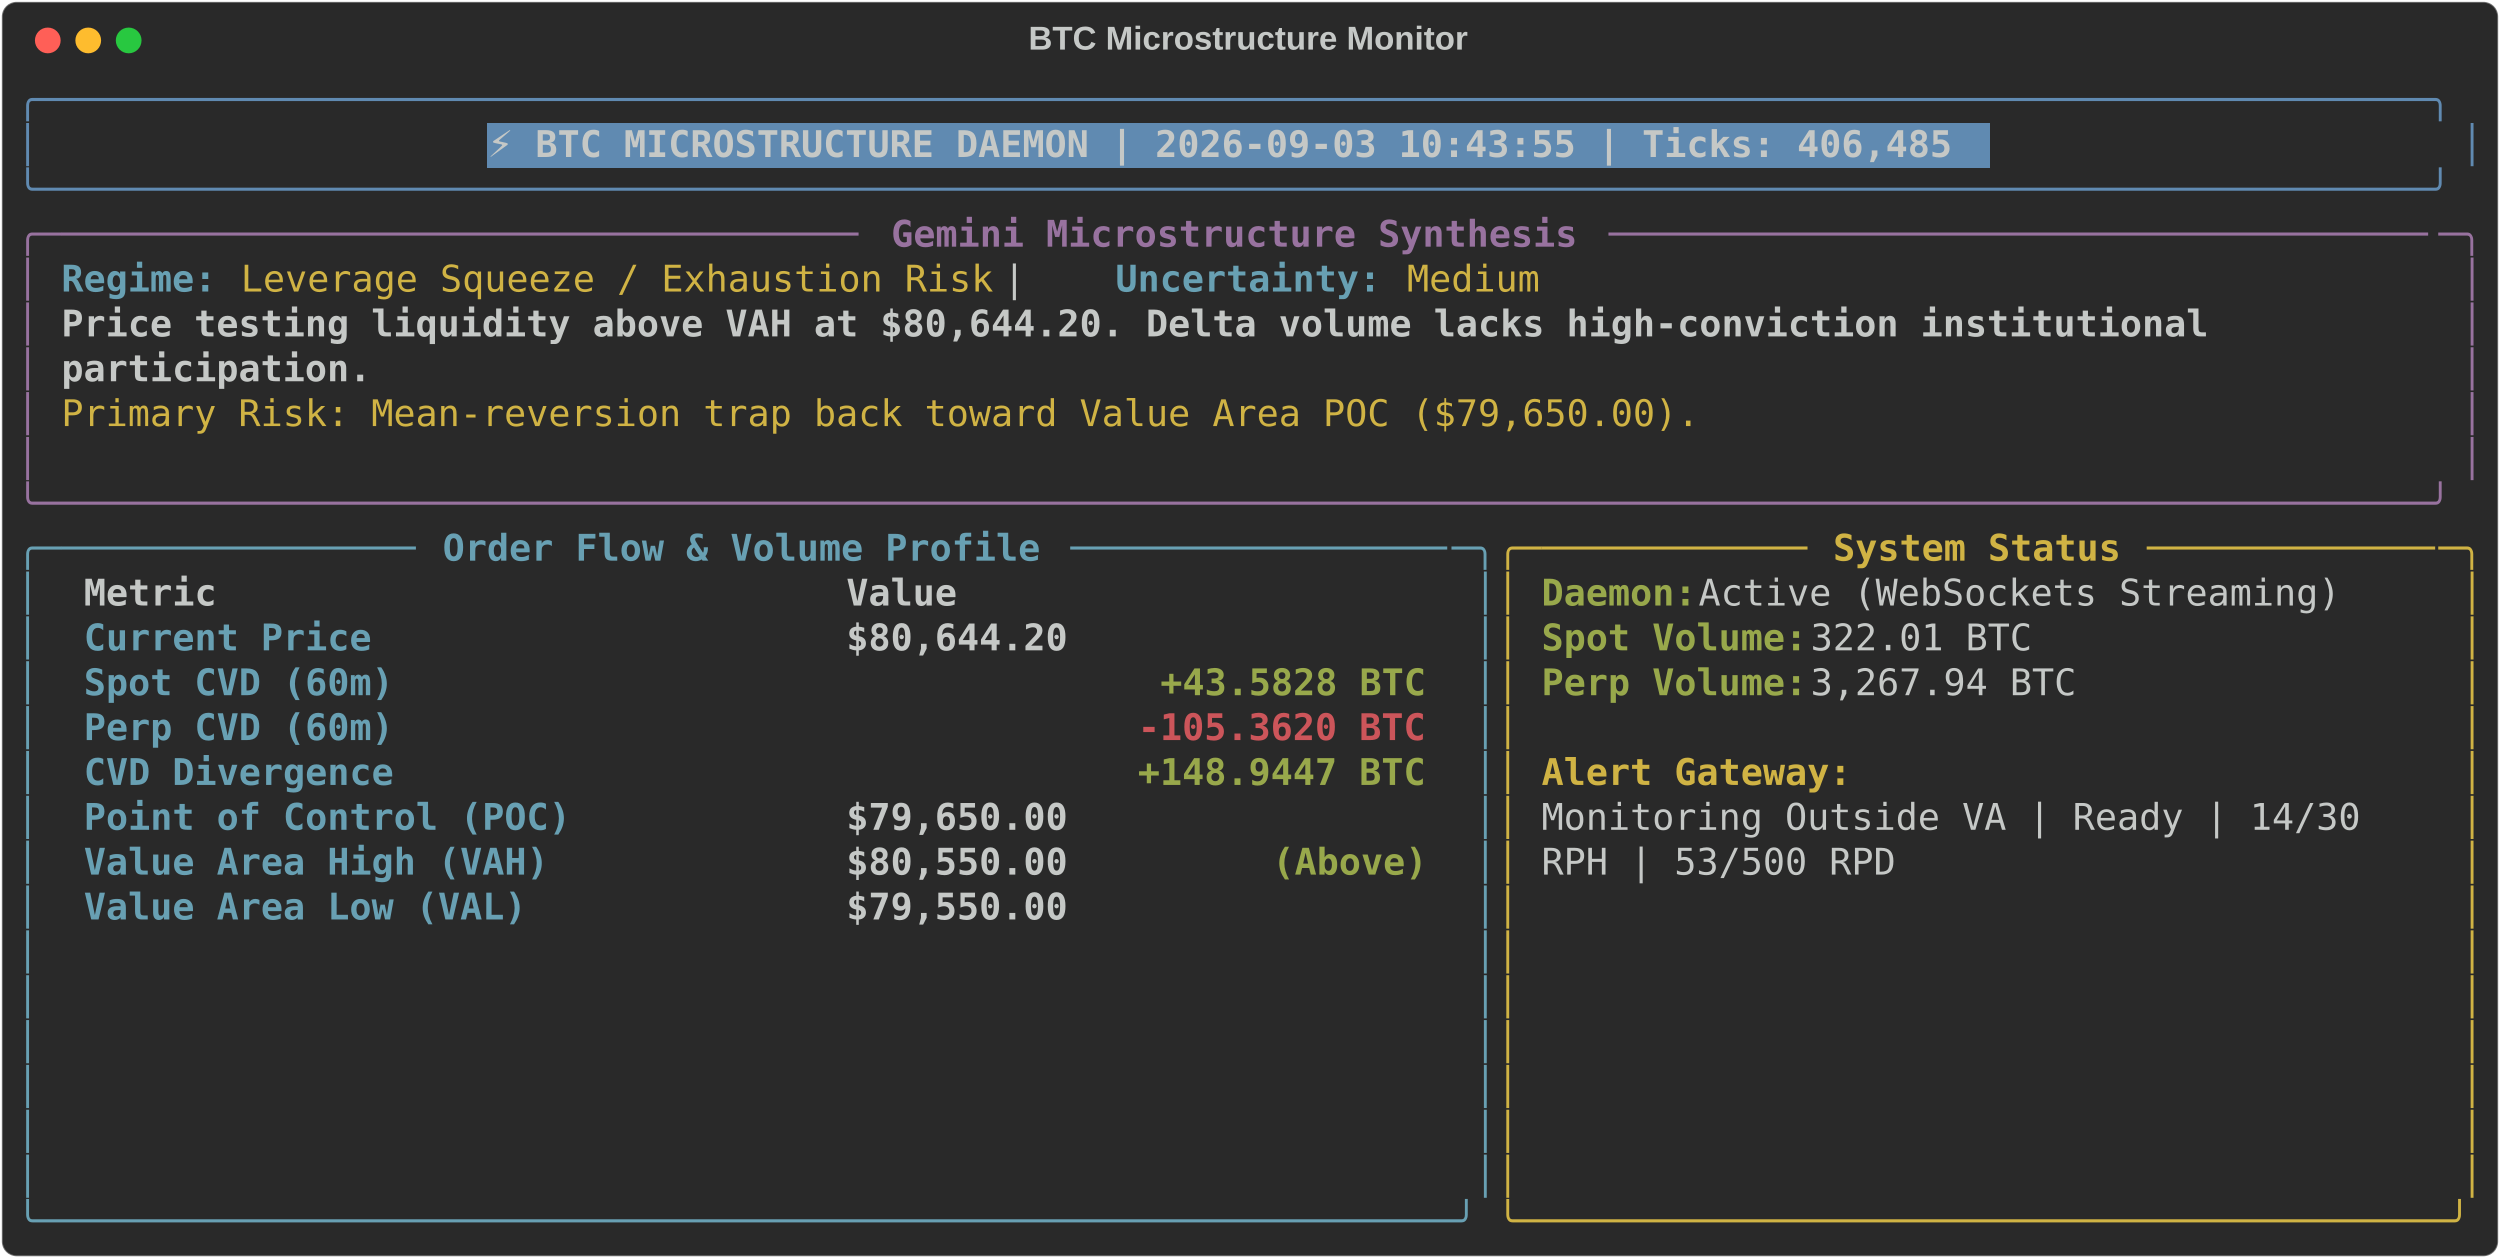
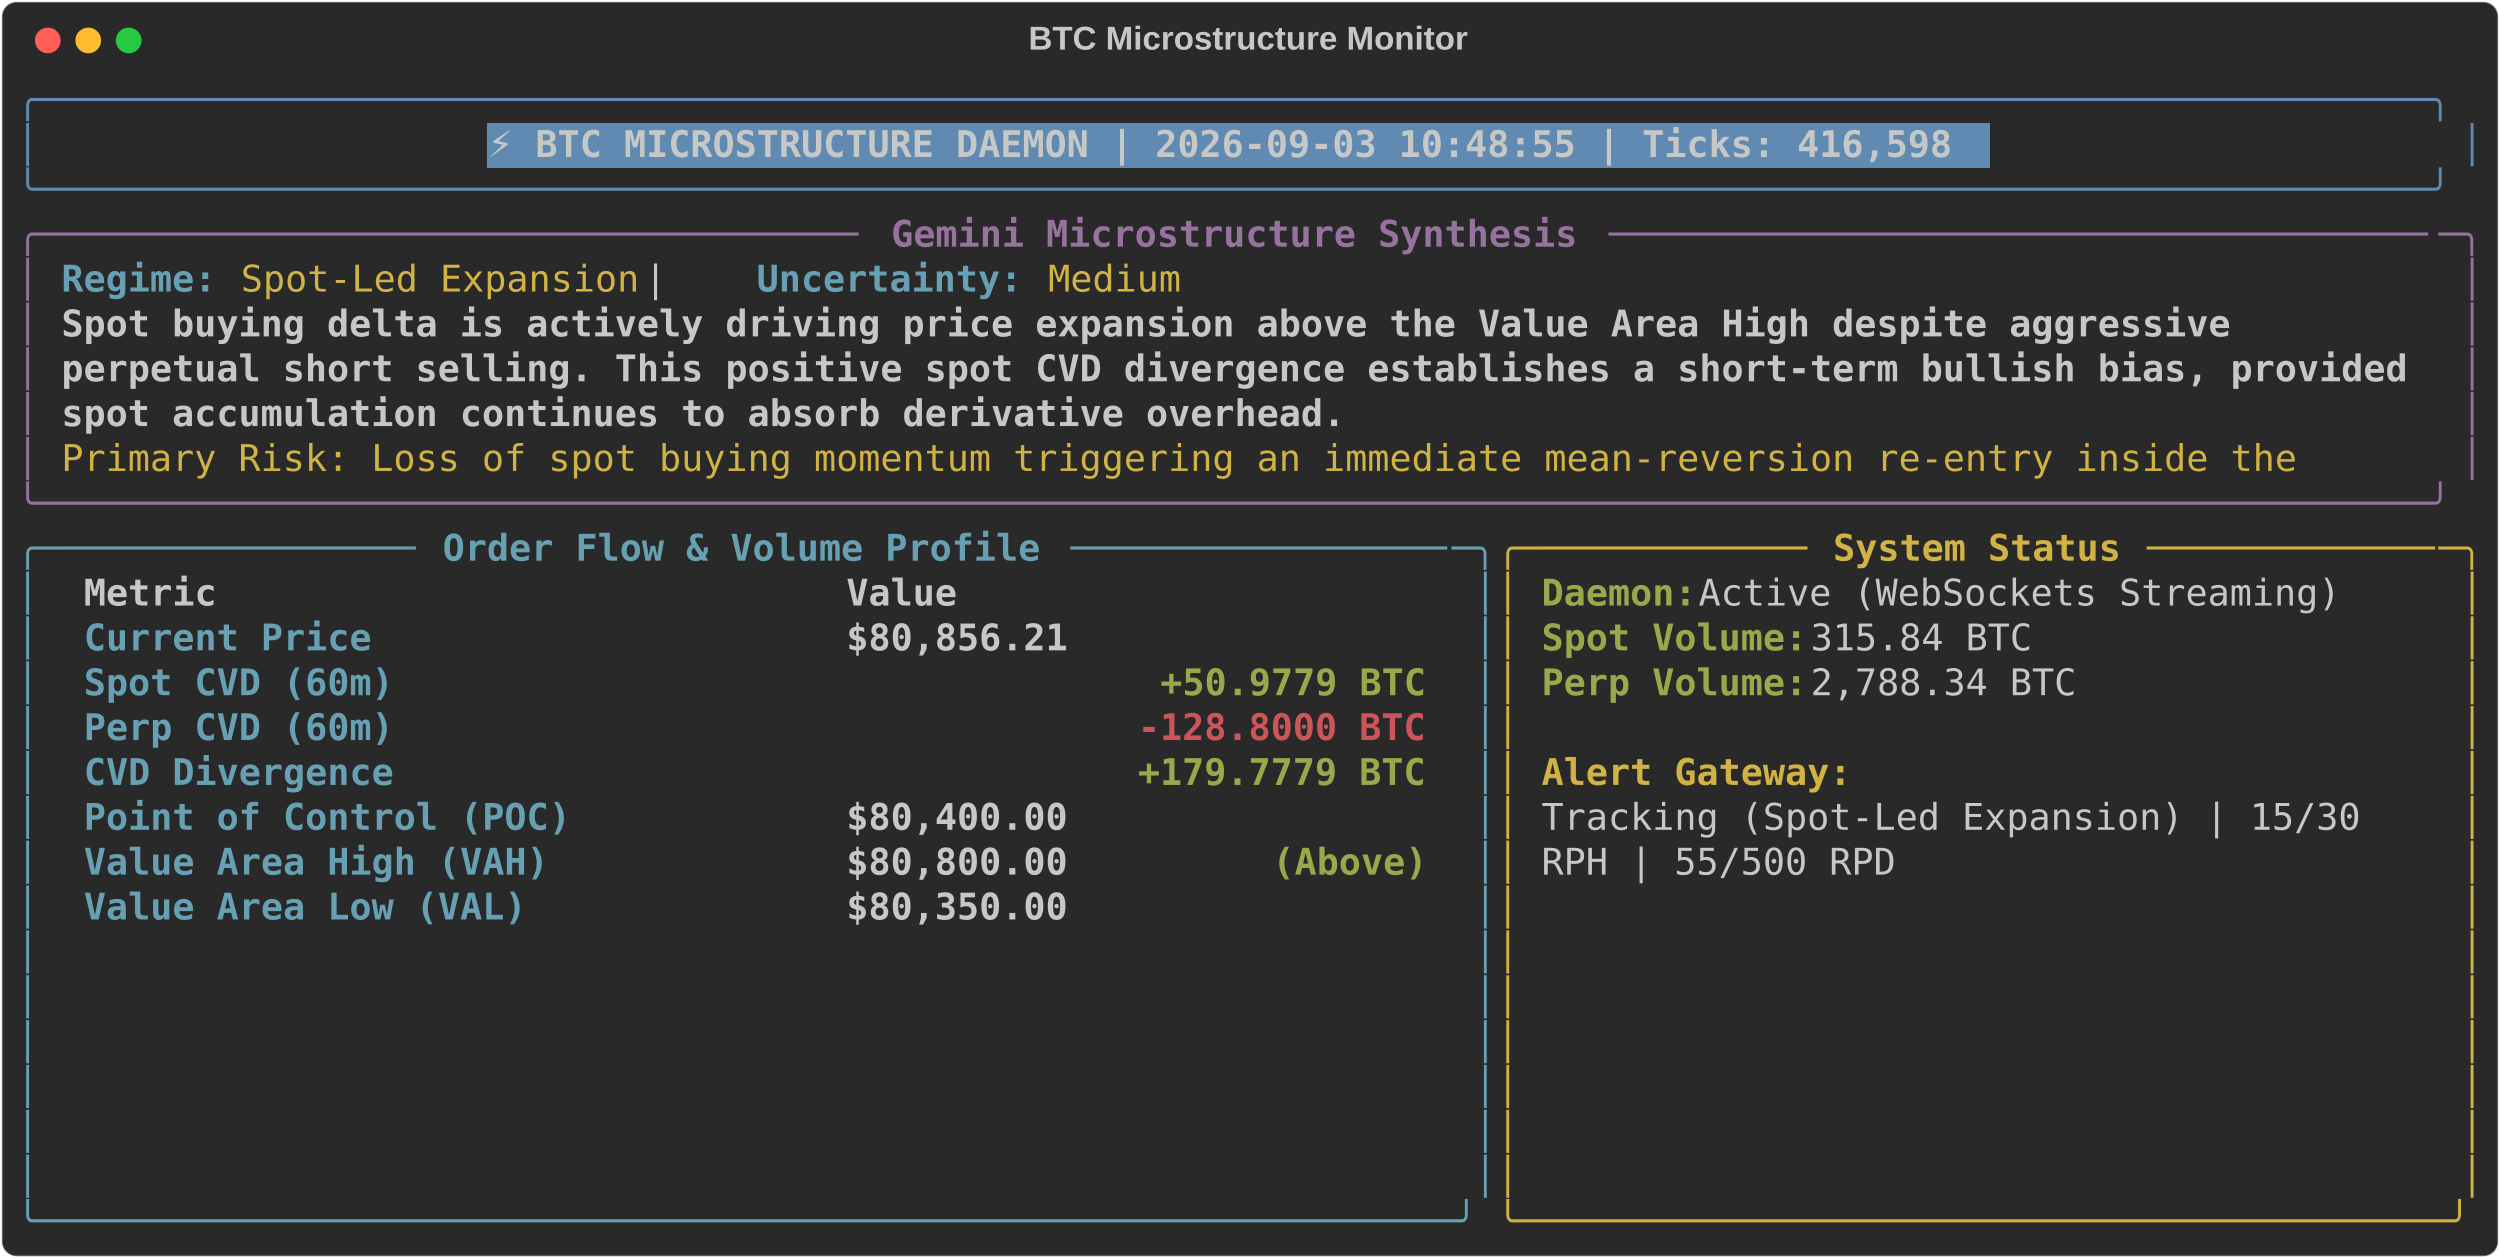
<svg xmlns="http://www.w3.org/2000/svg" class="rich-terminal" viewBox="0 0 1360 684.4">
  <style>

    @font-face {
        font-family: "Fira Code";
        src: local("FiraCode-Regular"),
                url("https://cdnjs.cloudflare.com/ajax/libs/firacode/6.2.0/woff2/FiraCode-Regular.woff2") format("woff2"),
                url("https://cdnjs.cloudflare.com/ajax/libs/firacode/6.2.0/woff/FiraCode-Regular.woff") format("woff");
        font-style: normal;
        font-weight: 400;
    }
    @font-face {
        font-family: "Fira Code";
        src: local("FiraCode-Bold"),
                url("https://cdnjs.cloudflare.com/ajax/libs/firacode/6.2.0/woff2/FiraCode-Bold.woff2") format("woff2"),
                url("https://cdnjs.cloudflare.com/ajax/libs/firacode/6.2.0/woff/FiraCode-Bold.woff") format("woff");
        font-style: bold;
        font-weight: 700;
    }

-     .terminal-2003148434-matrix {
+     .terminal-3646611903-matrix {
        font-family: Fira Code, monospace;
        font-size: 20px;
        line-height: 24.4px;
        font-variant-east-asian: full-width;
    }

-     .terminal-2003148434-title {
+     .terminal-3646611903-title {
        font-size: 18px;
        font-weight: bold;
        font-family: arial;
    }

-     .terminal-2003148434-r1 { fill: #608ab1 }
- .terminal-2003148434-r2 { fill: #c5c8c6 }
- .terminal-2003148434-r3 { fill: #c5c8c6;font-weight: bold }
- .terminal-2003148434-r4 { fill: #98729f }
- .terminal-2003148434-r5 { fill: #98729f;font-weight: bold }
- .terminal-2003148434-r6 { fill: #68a0b3;font-weight: bold }
- .terminal-2003148434-r7 { fill: #d0b344 }
- .terminal-2003148434-r8 { fill: #68a0b3 }
- .terminal-2003148434-r9 { fill: #d0b344;font-weight: bold }
- .terminal-2003148434-r10 { fill: #98a84b;font-weight: bold }
- .terminal-2003148434-r11 { fill: #cc555a;font-weight: bold }
+     .terminal-3646611903-r1 { fill: #608ab1 }
+ .terminal-3646611903-r2 { fill: #c5c8c6 }
+ .terminal-3646611903-r3 { fill: #c5c8c6;font-weight: bold }
+ .terminal-3646611903-r4 { fill: #98729f }
+ .terminal-3646611903-r5 { fill: #98729f;font-weight: bold }
+ .terminal-3646611903-r6 { fill: #68a0b3;font-weight: bold }
+ .terminal-3646611903-r7 { fill: #d0b344 }
+ .terminal-3646611903-r8 { fill: #68a0b3 }
+ .terminal-3646611903-r9 { fill: #d0b344;font-weight: bold }
+ .terminal-3646611903-r10 { fill: #98a84b;font-weight: bold }
+ .terminal-3646611903-r11 { fill: #cc555a;font-weight: bold }
    </style>
  <defs>
-     <clipPath id="terminal-2003148434-clip-terminal">
+     <clipPath id="terminal-3646611903-clip-terminal">
      <rect x="0" y="0" width="1341.0" height="633.4" />
    </clipPath>
-     <clipPath id="terminal-2003148434-line-0">
+     <clipPath id="terminal-3646611903-line-0">
      <rect x="0" y="1.5" width="1342" height="24.65" />
    </clipPath>
-     <clipPath id="terminal-2003148434-line-1">
+     <clipPath id="terminal-3646611903-line-1">
      <rect x="0" y="25.9" width="1342" height="24.65" />
    </clipPath>
-     <clipPath id="terminal-2003148434-line-2">
+     <clipPath id="terminal-3646611903-line-2">
      <rect x="0" y="50.3" width="1342" height="24.65" />
    </clipPath>
-     <clipPath id="terminal-2003148434-line-3">
+     <clipPath id="terminal-3646611903-line-3">
      <rect x="0" y="74.7" width="1342" height="24.65" />
    </clipPath>
-     <clipPath id="terminal-2003148434-line-4">
+     <clipPath id="terminal-3646611903-line-4">
      <rect x="0" y="99.1" width="1342" height="24.65" />
    </clipPath>
-     <clipPath id="terminal-2003148434-line-5">
+     <clipPath id="terminal-3646611903-line-5">
      <rect x="0" y="123.5" width="1342" height="24.65" />
    </clipPath>
-     <clipPath id="terminal-2003148434-line-6">
+     <clipPath id="terminal-3646611903-line-6">
      <rect x="0" y="147.9" width="1342" height="24.65" />
    </clipPath>
-     <clipPath id="terminal-2003148434-line-7">
+     <clipPath id="terminal-3646611903-line-7">
      <rect x="0" y="172.3" width="1342" height="24.65" />
    </clipPath>
-     <clipPath id="terminal-2003148434-line-8">
+     <clipPath id="terminal-3646611903-line-8">
      <rect x="0" y="196.7" width="1342" height="24.65" />
    </clipPath>
-     <clipPath id="terminal-2003148434-line-9">
+     <clipPath id="terminal-3646611903-line-9">
      <rect x="0" y="221.1" width="1342" height="24.65" />
    </clipPath>
-     <clipPath id="terminal-2003148434-line-10">
+     <clipPath id="terminal-3646611903-line-10">
      <rect x="0" y="245.5" width="1342" height="24.65" />
    </clipPath>
-     <clipPath id="terminal-2003148434-line-11">
+     <clipPath id="terminal-3646611903-line-11">
      <rect x="0" y="269.9" width="1342" height="24.65" />
    </clipPath>
-     <clipPath id="terminal-2003148434-line-12">
+     <clipPath id="terminal-3646611903-line-12">
      <rect x="0" y="294.3" width="1342" height="24.65" />
    </clipPath>
-     <clipPath id="terminal-2003148434-line-13">
+     <clipPath id="terminal-3646611903-line-13">
      <rect x="0" y="318.7" width="1342" height="24.65" />
    </clipPath>
-     <clipPath id="terminal-2003148434-line-14">
+     <clipPath id="terminal-3646611903-line-14">
      <rect x="0" y="343.1" width="1342" height="24.65" />
    </clipPath>
-     <clipPath id="terminal-2003148434-line-15">
+     <clipPath id="terminal-3646611903-line-15">
      <rect x="0" y="367.5" width="1342" height="24.65" />
    </clipPath>
-     <clipPath id="terminal-2003148434-line-16">
+     <clipPath id="terminal-3646611903-line-16">
      <rect x="0" y="391.9" width="1342" height="24.65" />
    </clipPath>
-     <clipPath id="terminal-2003148434-line-17">
+     <clipPath id="terminal-3646611903-line-17">
      <rect x="0" y="416.3" width="1342" height="24.65" />
    </clipPath>
-     <clipPath id="terminal-2003148434-line-18">
+     <clipPath id="terminal-3646611903-line-18">
      <rect x="0" y="440.7" width="1342" height="24.65" />
    </clipPath>
-     <clipPath id="terminal-2003148434-line-19">
+     <clipPath id="terminal-3646611903-line-19">
      <rect x="0" y="465.1" width="1342" height="24.65" />
    </clipPath>
-     <clipPath id="terminal-2003148434-line-20">
+     <clipPath id="terminal-3646611903-line-20">
      <rect x="0" y="489.5" width="1342" height="24.65" />
    </clipPath>
-     <clipPath id="terminal-2003148434-line-21">
+     <clipPath id="terminal-3646611903-line-21">
      <rect x="0" y="513.9" width="1342" height="24.65" />
    </clipPath>
-     <clipPath id="terminal-2003148434-line-22">
+     <clipPath id="terminal-3646611903-line-22">
      <rect x="0" y="538.3" width="1342" height="24.65" />
    </clipPath>
-     <clipPath id="terminal-2003148434-line-23">
+     <clipPath id="terminal-3646611903-line-23">
      <rect x="0" y="562.7" width="1342" height="24.65" />
    </clipPath>
-     <clipPath id="terminal-2003148434-line-24">
+     <clipPath id="terminal-3646611903-line-24">
      <rect x="0" y="587.1" width="1342" height="24.65" />
    </clipPath>
  </defs>
  <rect fill="#292929" stroke="rgba(255,255,255,0.35)" stroke-width="1" x="1" y="1" width="1358" height="682.4" rx="8" />
-   <text class="terminal-2003148434-title" fill="#c5c8c6" text-anchor="middle" x="679" y="27">BTC Microstructure Monitor</text>
+   <text class="terminal-3646611903-title" fill="#c5c8c6" text-anchor="middle" x="679" y="27">BTC Microstructure Monitor</text>
  <g transform="translate(26,22)">
    <circle cx="0" cy="0" r="7" fill="#ff5f57" />
    <circle cx="22" cy="0" r="7" fill="#febc2e" />
    <circle cx="44" cy="0" r="7" fill="#28c840" />
  </g>
-   <g transform="translate(9, 41)" clip-path="url(#terminal-2003148434-clip-terminal)">
+   <g transform="translate(9, 41)" clip-path="url(#terminal-3646611903-clip-terminal)">
    <rect fill="#608ab1" x="256.2" y="25.9" width="817.4" height="24.65" shape-rendering="crispEdges" />
-     <g class="terminal-2003148434-matrix">
-       <text class="terminal-2003148434-r1" x="0" y="20" textLength="1342" clip-path="url(#terminal-2003148434-line-0)">╭────────────────────────────────────────────────────────────────────────────────────────────────────────────╮</text>
-       <text class="terminal-2003148434-r2" x="1342" y="20" textLength="12.2" clip-path="url(#terminal-2003148434-line-0)">
- </text>
-       <text class="terminal-2003148434-r1" x="0" y="44.4" textLength="12.2" clip-path="url(#terminal-2003148434-line-1)">│</text>
-       <text class="terminal-2003148434-r3" x="256.2" y="44.4" textLength="805.2" clip-path="url(#terminal-2003148434-line-1)">⚡ BTC MICROSTRUCTURE DAEMON | 2026-09-03 10:43:55 | Ticks: 406,485</text>
-       <text class="terminal-2003148434-r1" x="1329.8" y="44.4" textLength="12.2" clip-path="url(#terminal-2003148434-line-1)">│</text>
-       <text class="terminal-2003148434-r2" x="1342" y="44.4" textLength="12.2" clip-path="url(#terminal-2003148434-line-1)">
- </text>
-       <text class="terminal-2003148434-r1" x="0" y="68.8" textLength="1342" clip-path="url(#terminal-2003148434-line-2)">╰────────────────────────────────────────────────────────────────────────────────────────────────────────────╯</text>
-       <text class="terminal-2003148434-r2" x="1342" y="68.8" textLength="12.2" clip-path="url(#terminal-2003148434-line-2)">
- </text>
-       <text class="terminal-2003148434-r4" x="0" y="93.2" textLength="24.4" clip-path="url(#terminal-2003148434-line-3)">╭─</text>
-       <text class="terminal-2003148434-r4" x="24.4" y="93.2" textLength="439.2" clip-path="url(#terminal-2003148434-line-3)">────────────────────────────────────</text>
-       <text class="terminal-2003148434-r5" x="475.8" y="93.2" textLength="378.2" clip-path="url(#terminal-2003148434-line-3)">Gemini Microstructure Synthesis</text>
-       <text class="terminal-2003148434-r4" x="866.2" y="93.2" textLength="451.4" clip-path="url(#terminal-2003148434-line-3)">─────────────────────────────────────</text>
-       <text class="terminal-2003148434-r4" x="1317.6" y="93.2" textLength="24.4" clip-path="url(#terminal-2003148434-line-3)">─╮</text>
-       <text class="terminal-2003148434-r2" x="1342" y="93.2" textLength="12.2" clip-path="url(#terminal-2003148434-line-3)">
- </text>
-       <text class="terminal-2003148434-r4" x="0" y="117.6" textLength="12.2" clip-path="url(#terminal-2003148434-line-4)">│</text>
-       <text class="terminal-2003148434-r6" x="24.4" y="117.6" textLength="85.4" clip-path="url(#terminal-2003148434-line-4)">Regime:</text>
-       <text class="terminal-2003148434-r7" x="122" y="117.6" textLength="414.8" clip-path="url(#terminal-2003148434-line-4)">Leverage Squeeze / Exhaustion Risk</text>
-       <text class="terminal-2003148434-r2" x="536.8" y="117.6" textLength="61" clip-path="url(#terminal-2003148434-line-4)">  |  </text>
-       <text class="terminal-2003148434-r6" x="597.8" y="117.6" textLength="146.4" clip-path="url(#terminal-2003148434-line-4)">Uncertainty:</text>
-       <text class="terminal-2003148434-r7" x="756.4" y="117.6" textLength="73.2" clip-path="url(#terminal-2003148434-line-4)">Medium</text>
-       <text class="terminal-2003148434-r4" x="1329.8" y="117.6" textLength="12.2" clip-path="url(#terminal-2003148434-line-4)">│</text>
-       <text class="terminal-2003148434-r2" x="1342" y="117.6" textLength="12.2" clip-path="url(#terminal-2003148434-line-4)">
- </text>
-       <text class="terminal-2003148434-r4" x="0" y="142" textLength="12.2" clip-path="url(#terminal-2003148434-line-5)">│</text>
-       <text class="terminal-2003148434-r3" x="24.4" y="142" textLength="1195.6" clip-path="url(#terminal-2003148434-line-5)">Price testing liquidity above VAH at $80,644.20. Delta volume lacks high-conviction institutional </text>
-       <text class="terminal-2003148434-r4" x="1329.8" y="142" textLength="12.2" clip-path="url(#terminal-2003148434-line-5)">│</text>
-       <text class="terminal-2003148434-r2" x="1342" y="142" textLength="12.2" clip-path="url(#terminal-2003148434-line-5)">
- </text>
-       <text class="terminal-2003148434-r4" x="0" y="166.4" textLength="12.2" clip-path="url(#terminal-2003148434-line-6)">│</text>
-       <text class="terminal-2003148434-r3" x="24.4" y="166.4" textLength="170.8" clip-path="url(#terminal-2003148434-line-6)">participation.</text>
-       <text class="terminal-2003148434-r4" x="1329.8" y="166.4" textLength="12.2" clip-path="url(#terminal-2003148434-line-6)">│</text>
-       <text class="terminal-2003148434-r2" x="1342" y="166.4" textLength="12.2" clip-path="url(#terminal-2003148434-line-6)">
- </text>
-       <text class="terminal-2003148434-r4" x="0" y="190.8" textLength="12.2" clip-path="url(#terminal-2003148434-line-7)">│</text>
-       <text class="terminal-2003148434-r7" x="24.4" y="190.8" textLength="902.8" clip-path="url(#terminal-2003148434-line-7)">Primary Risk: Mean-reversion trap back toward Value Area POC ($79,650.00).</text>
-       <text class="terminal-2003148434-r4" x="1329.8" y="190.8" textLength="12.2" clip-path="url(#terminal-2003148434-line-7)">│</text>
-       <text class="terminal-2003148434-r2" x="1342" y="190.8" textLength="12.2" clip-path="url(#terminal-2003148434-line-7)">
- </text>
-       <text class="terminal-2003148434-r4" x="0" y="215.2" textLength="12.2" clip-path="url(#terminal-2003148434-line-8)">│</text>
-       <text class="terminal-2003148434-r4" x="1329.8" y="215.2" textLength="12.2" clip-path="url(#terminal-2003148434-line-8)">│</text>
-       <text class="terminal-2003148434-r2" x="1342" y="215.2" textLength="12.2" clip-path="url(#terminal-2003148434-line-8)">
- </text>
-       <text class="terminal-2003148434-r4" x="0" y="239.6" textLength="1342" clip-path="url(#terminal-2003148434-line-9)">╰────────────────────────────────────────────────────────────────────────────────────────────────────────────╯</text>
-       <text class="terminal-2003148434-r2" x="1342" y="239.6" textLength="12.2" clip-path="url(#terminal-2003148434-line-9)">
- </text>
-       <text class="terminal-2003148434-r8" x="0" y="264" textLength="24.4" clip-path="url(#terminal-2003148434-line-10)">╭─</text>
-       <text class="terminal-2003148434-r8" x="24.4" y="264" textLength="195.2" clip-path="url(#terminal-2003148434-line-10)">────────────────</text>
-       <text class="terminal-2003148434-r6" x="231.8" y="264" textLength="329.4" clip-path="url(#terminal-2003148434-line-10)">Order Flow &amp; Volume Profile</text>
-       <text class="terminal-2003148434-r8" x="573.4" y="264" textLength="207.4" clip-path="url(#terminal-2003148434-line-10)">─────────────────</text>
-       <text class="terminal-2003148434-r8" x="780.8" y="264" textLength="24.4" clip-path="url(#terminal-2003148434-line-10)">─╮</text>
-       <text class="terminal-2003148434-r7" x="805.2" y="264" textLength="24.4" clip-path="url(#terminal-2003148434-line-10)">╭─</text>
-       <text class="terminal-2003148434-r7" x="829.6" y="264" textLength="146.4" clip-path="url(#terminal-2003148434-line-10)">────────────</text>
-       <text class="terminal-2003148434-r9" x="988.2" y="264" textLength="158.6" clip-path="url(#terminal-2003148434-line-10)">System Status</text>
-       <text class="terminal-2003148434-r7" x="1159" y="264" textLength="158.6" clip-path="url(#terminal-2003148434-line-10)">─────────────</text>
-       <text class="terminal-2003148434-r7" x="1317.6" y="264" textLength="24.4" clip-path="url(#terminal-2003148434-line-10)">─╮</text>
-       <text class="terminal-2003148434-r2" x="1342" y="264" textLength="12.2" clip-path="url(#terminal-2003148434-line-10)">
- </text>
-       <text class="terminal-2003148434-r8" x="0" y="288.4" textLength="12.2" clip-path="url(#terminal-2003148434-line-11)">│</text>
-       <text class="terminal-2003148434-r3" x="36.6" y="288.4" textLength="390.4" clip-path="url(#terminal-2003148434-line-11)">Metric                          </text>
-       <text class="terminal-2003148434-r3" x="451.4" y="288.4" textLength="317.2" clip-path="url(#terminal-2003148434-line-11)">                     Value</text>
-       <text class="terminal-2003148434-r8" x="793" y="288.4" textLength="12.2" clip-path="url(#terminal-2003148434-line-11)">│</text>
-       <text class="terminal-2003148434-r7" x="805.2" y="288.4" textLength="12.2" clip-path="url(#terminal-2003148434-line-11)">│</text>
-       <text class="terminal-2003148434-r10" x="829.6" y="288.4" textLength="85.4" clip-path="url(#terminal-2003148434-line-11)">Daemon:</text>
-       <text class="terminal-2003148434-r2" x="915" y="288.4" textLength="366" clip-path="url(#terminal-2003148434-line-11)"> Active (WebSockets Streaming)</text>
-       <text class="terminal-2003148434-r7" x="1329.8" y="288.4" textLength="12.2" clip-path="url(#terminal-2003148434-line-11)">│</text>
-       <text class="terminal-2003148434-r2" x="1342" y="288.4" textLength="12.2" clip-path="url(#terminal-2003148434-line-11)">
- </text>
-       <text class="terminal-2003148434-r8" x="0" y="312.8" textLength="12.2" clip-path="url(#terminal-2003148434-line-12)">│</text>
-       <text class="terminal-2003148434-r6" x="36.6" y="312.8" textLength="390.4" clip-path="url(#terminal-2003148434-line-12)">Current Price                   </text>
-       <text class="terminal-2003148434-r3" x="451.4" y="312.8" textLength="317.2" clip-path="url(#terminal-2003148434-line-12)">                $80,644.20</text>
-       <text class="terminal-2003148434-r8" x="793" y="312.8" textLength="12.2" clip-path="url(#terminal-2003148434-line-12)">│</text>
-       <text class="terminal-2003148434-r7" x="805.2" y="312.8" textLength="12.2" clip-path="url(#terminal-2003148434-line-12)">│</text>
-       <text class="terminal-2003148434-r10" x="829.6" y="312.8" textLength="146.4" clip-path="url(#terminal-2003148434-line-12)">Spot Volume:</text>
-       <text class="terminal-2003148434-r2" x="976" y="312.8" textLength="134.2" clip-path="url(#terminal-2003148434-line-12)"> 322.01 BTC</text>
-       <text class="terminal-2003148434-r7" x="1329.8" y="312.8" textLength="12.2" clip-path="url(#terminal-2003148434-line-12)">│</text>
-       <text class="terminal-2003148434-r2" x="1342" y="312.8" textLength="12.2" clip-path="url(#terminal-2003148434-line-12)">
- </text>
-       <text class="terminal-2003148434-r8" x="0" y="337.2" textLength="12.2" clip-path="url(#terminal-2003148434-line-13)">│</text>
-       <text class="terminal-2003148434-r6" x="36.6" y="337.2" textLength="390.4" clip-path="url(#terminal-2003148434-line-13)">Spot CVD (60m)                  </text>
-       <text class="terminal-2003148434-r10" x="622.2" y="337.2" textLength="146.4" clip-path="url(#terminal-2003148434-line-13)">+43.5828 BTC</text>
-       <text class="terminal-2003148434-r8" x="793" y="337.2" textLength="12.2" clip-path="url(#terminal-2003148434-line-13)">│</text>
-       <text class="terminal-2003148434-r7" x="805.2" y="337.2" textLength="12.2" clip-path="url(#terminal-2003148434-line-13)">│</text>
-       <text class="terminal-2003148434-r10" x="829.6" y="337.2" textLength="146.4" clip-path="url(#terminal-2003148434-line-13)">Perp Volume:</text>
-       <text class="terminal-2003148434-r2" x="976" y="337.2" textLength="158.6" clip-path="url(#terminal-2003148434-line-13)"> 3,267.94 BTC</text>
-       <text class="terminal-2003148434-r7" x="1329.8" y="337.2" textLength="12.2" clip-path="url(#terminal-2003148434-line-13)">│</text>
-       <text class="terminal-2003148434-r2" x="1342" y="337.2" textLength="12.2" clip-path="url(#terminal-2003148434-line-13)">
- </text>
-       <text class="terminal-2003148434-r8" x="0" y="361.6" textLength="12.2" clip-path="url(#terminal-2003148434-line-14)">│</text>
-       <text class="terminal-2003148434-r6" x="36.6" y="361.6" textLength="390.4" clip-path="url(#terminal-2003148434-line-14)">Perp CVD (60m)                  </text>
-       <text class="terminal-2003148434-r11" x="610" y="361.6" textLength="158.6" clip-path="url(#terminal-2003148434-line-14)">-105.3620 BTC</text>
-       <text class="terminal-2003148434-r8" x="793" y="361.6" textLength="12.2" clip-path="url(#terminal-2003148434-line-14)">│</text>
-       <text class="terminal-2003148434-r7" x="805.2" y="361.6" textLength="12.2" clip-path="url(#terminal-2003148434-line-14)">│</text>
-       <text class="terminal-2003148434-r7" x="1329.8" y="361.6" textLength="12.2" clip-path="url(#terminal-2003148434-line-14)">│</text>
-       <text class="terminal-2003148434-r2" x="1342" y="361.6" textLength="12.2" clip-path="url(#terminal-2003148434-line-14)">
- </text>
-       <text class="terminal-2003148434-r8" x="0" y="386" textLength="12.2" clip-path="url(#terminal-2003148434-line-15)">│</text>
-       <text class="terminal-2003148434-r6" x="36.6" y="386" textLength="390.4" clip-path="url(#terminal-2003148434-line-15)">CVD Divergence                  </text>
-       <text class="terminal-2003148434-r10" x="610" y="386" textLength="158.6" clip-path="url(#terminal-2003148434-line-15)">+148.9447 BTC</text>
-       <text class="terminal-2003148434-r8" x="793" y="386" textLength="12.2" clip-path="url(#terminal-2003148434-line-15)">│</text>
-       <text class="terminal-2003148434-r7" x="805.2" y="386" textLength="12.2" clip-path="url(#terminal-2003148434-line-15)">│</text>
-       <text class="terminal-2003148434-r9" x="829.6" y="386" textLength="170.8" clip-path="url(#terminal-2003148434-line-15)">Alert Gateway:</text>
-       <text class="terminal-2003148434-r7" x="1329.8" y="386" textLength="12.2" clip-path="url(#terminal-2003148434-line-15)">│</text>
-       <text class="terminal-2003148434-r2" x="1342" y="386" textLength="12.2" clip-path="url(#terminal-2003148434-line-15)">
- </text>
-       <text class="terminal-2003148434-r8" x="0" y="410.4" textLength="12.2" clip-path="url(#terminal-2003148434-line-16)">│</text>
-       <text class="terminal-2003148434-r6" x="36.6" y="410.4" textLength="390.4" clip-path="url(#terminal-2003148434-line-16)">Point of Control (POC)          </text>
-       <text class="terminal-2003148434-r3" x="451.4" y="410.4" textLength="317.2" clip-path="url(#terminal-2003148434-line-16)">                $79,650.00</text>
-       <text class="terminal-2003148434-r8" x="793" y="410.4" textLength="12.2" clip-path="url(#terminal-2003148434-line-16)">│</text>
-       <text class="terminal-2003148434-r7" x="805.2" y="410.4" textLength="12.2" clip-path="url(#terminal-2003148434-line-16)">│</text>
-       <text class="terminal-2003148434-r2" x="829.6" y="410.4" textLength="463.6" clip-path="url(#terminal-2003148434-line-16)">Monitoring Outside VA | Ready | 14/30 </text>
-       <text class="terminal-2003148434-r7" x="1329.8" y="410.4" textLength="12.2" clip-path="url(#terminal-2003148434-line-16)">│</text>
-       <text class="terminal-2003148434-r2" x="1342" y="410.4" textLength="12.2" clip-path="url(#terminal-2003148434-line-16)">
- </text>
-       <text class="terminal-2003148434-r8" x="0" y="434.8" textLength="12.2" clip-path="url(#terminal-2003148434-line-17)">│</text>
-       <text class="terminal-2003148434-r6" x="36.6" y="434.8" textLength="390.4" clip-path="url(#terminal-2003148434-line-17)">Value Area High (VAH)           </text>
-       <text class="terminal-2003148434-r3" x="451.4" y="434.8" textLength="231.8" clip-path="url(#terminal-2003148434-line-17)">        $80,550.00 </text>
-       <text class="terminal-2003148434-r10" x="683.2" y="434.8" textLength="85.4" clip-path="url(#terminal-2003148434-line-17)">(Above)</text>
-       <text class="terminal-2003148434-r8" x="793" y="434.8" textLength="12.2" clip-path="url(#terminal-2003148434-line-17)">│</text>
-       <text class="terminal-2003148434-r7" x="805.2" y="434.8" textLength="12.2" clip-path="url(#terminal-2003148434-line-17)">│</text>
-       <text class="terminal-2003148434-r2" x="829.6" y="434.8" textLength="195.2" clip-path="url(#terminal-2003148434-line-17)">RPH | 53/500 RPD</text>
-       <text class="terminal-2003148434-r7" x="1329.8" y="434.8" textLength="12.2" clip-path="url(#terminal-2003148434-line-17)">│</text>
-       <text class="terminal-2003148434-r2" x="1342" y="434.8" textLength="12.2" clip-path="url(#terminal-2003148434-line-17)">
- </text>
-       <text class="terminal-2003148434-r8" x="0" y="459.2" textLength="12.2" clip-path="url(#terminal-2003148434-line-18)">│</text>
-       <text class="terminal-2003148434-r6" x="36.6" y="459.2" textLength="390.4" clip-path="url(#terminal-2003148434-line-18)">Value Area Low (VAL)            </text>
-       <text class="terminal-2003148434-r3" x="451.4" y="459.2" textLength="317.2" clip-path="url(#terminal-2003148434-line-18)">                $79,550.00</text>
-       <text class="terminal-2003148434-r8" x="793" y="459.2" textLength="12.2" clip-path="url(#terminal-2003148434-line-18)">│</text>
-       <text class="terminal-2003148434-r7" x="805.2" y="459.2" textLength="12.2" clip-path="url(#terminal-2003148434-line-18)">│</text>
-       <text class="terminal-2003148434-r7" x="1329.8" y="459.2" textLength="12.2" clip-path="url(#terminal-2003148434-line-18)">│</text>
-       <text class="terminal-2003148434-r2" x="1342" y="459.2" textLength="12.2" clip-path="url(#terminal-2003148434-line-18)">
- </text>
-       <text class="terminal-2003148434-r8" x="0" y="483.6" textLength="12.2" clip-path="url(#terminal-2003148434-line-19)">│</text>
-       <text class="terminal-2003148434-r8" x="793" y="483.6" textLength="12.2" clip-path="url(#terminal-2003148434-line-19)">│</text>
-       <text class="terminal-2003148434-r7" x="805.2" y="483.6" textLength="12.2" clip-path="url(#terminal-2003148434-line-19)">│</text>
-       <text class="terminal-2003148434-r7" x="1329.8" y="483.6" textLength="12.2" clip-path="url(#terminal-2003148434-line-19)">│</text>
-       <text class="terminal-2003148434-r2" x="1342" y="483.6" textLength="12.2" clip-path="url(#terminal-2003148434-line-19)">
- </text>
-       <text class="terminal-2003148434-r8" x="0" y="508" textLength="12.2" clip-path="url(#terminal-2003148434-line-20)">│</text>
-       <text class="terminal-2003148434-r8" x="793" y="508" textLength="12.2" clip-path="url(#terminal-2003148434-line-20)">│</text>
-       <text class="terminal-2003148434-r7" x="805.2" y="508" textLength="12.2" clip-path="url(#terminal-2003148434-line-20)">│</text>
-       <text class="terminal-2003148434-r7" x="1329.8" y="508" textLength="12.2" clip-path="url(#terminal-2003148434-line-20)">│</text>
-       <text class="terminal-2003148434-r2" x="1342" y="508" textLength="12.2" clip-path="url(#terminal-2003148434-line-20)">
- </text>
-       <text class="terminal-2003148434-r8" x="0" y="532.4" textLength="12.2" clip-path="url(#terminal-2003148434-line-21)">│</text>
-       <text class="terminal-2003148434-r8" x="793" y="532.4" textLength="12.2" clip-path="url(#terminal-2003148434-line-21)">│</text>
-       <text class="terminal-2003148434-r7" x="805.2" y="532.4" textLength="12.2" clip-path="url(#terminal-2003148434-line-21)">│</text>
-       <text class="terminal-2003148434-r7" x="1329.8" y="532.4" textLength="12.2" clip-path="url(#terminal-2003148434-line-21)">│</text>
-       <text class="terminal-2003148434-r2" x="1342" y="532.4" textLength="12.2" clip-path="url(#terminal-2003148434-line-21)">
- </text>
-       <text class="terminal-2003148434-r8" x="0" y="556.8" textLength="12.2" clip-path="url(#terminal-2003148434-line-22)">│</text>
-       <text class="terminal-2003148434-r8" x="793" y="556.8" textLength="12.2" clip-path="url(#terminal-2003148434-line-22)">│</text>
-       <text class="terminal-2003148434-r7" x="805.2" y="556.8" textLength="12.2" clip-path="url(#terminal-2003148434-line-22)">│</text>
-       <text class="terminal-2003148434-r7" x="1329.8" y="556.8" textLength="12.2" clip-path="url(#terminal-2003148434-line-22)">│</text>
-       <text class="terminal-2003148434-r2" x="1342" y="556.8" textLength="12.2" clip-path="url(#terminal-2003148434-line-22)">
- </text>
-       <text class="terminal-2003148434-r8" x="0" y="581.2" textLength="12.2" clip-path="url(#terminal-2003148434-line-23)">│</text>
-       <text class="terminal-2003148434-r8" x="793" y="581.2" textLength="12.2" clip-path="url(#terminal-2003148434-line-23)">│</text>
-       <text class="terminal-2003148434-r7" x="805.2" y="581.2" textLength="12.2" clip-path="url(#terminal-2003148434-line-23)">│</text>
-       <text class="terminal-2003148434-r7" x="1329.8" y="581.2" textLength="12.2" clip-path="url(#terminal-2003148434-line-23)">│</text>
-       <text class="terminal-2003148434-r2" x="1342" y="581.2" textLength="12.2" clip-path="url(#terminal-2003148434-line-23)">
- </text>
-       <text class="terminal-2003148434-r8" x="0" y="605.6" textLength="12.2" clip-path="url(#terminal-2003148434-line-24)">│</text>
-       <text class="terminal-2003148434-r8" x="793" y="605.6" textLength="12.2" clip-path="url(#terminal-2003148434-line-24)">│</text>
-       <text class="terminal-2003148434-r7" x="805.2" y="605.6" textLength="12.2" clip-path="url(#terminal-2003148434-line-24)">│</text>
-       <text class="terminal-2003148434-r7" x="1329.8" y="605.6" textLength="12.2" clip-path="url(#terminal-2003148434-line-24)">│</text>
-       <text class="terminal-2003148434-r2" x="1342" y="605.6" textLength="12.2" clip-path="url(#terminal-2003148434-line-24)">
- </text>
-       <text class="terminal-2003148434-r8" x="0" y="630" textLength="805.2" clip-path="url(#terminal-2003148434-line-25)">╰────────────────────────────────────────────────────────────────╯</text>
-       <text class="terminal-2003148434-r7" x="805.2" y="630" textLength="536.8" clip-path="url(#terminal-2003148434-line-25)">╰──────────────────────────────────────────╯</text>
-       <text class="terminal-2003148434-r2" x="1342" y="630" textLength="12.2" clip-path="url(#terminal-2003148434-line-25)">
+     <g class="terminal-3646611903-matrix">
+       <text class="terminal-3646611903-r1" x="0" y="20" textLength="1342" clip-path="url(#terminal-3646611903-line-0)">╭────────────────────────────────────────────────────────────────────────────────────────────────────────────╮</text>
+       <text class="terminal-3646611903-r2" x="1342" y="20" textLength="12.2" clip-path="url(#terminal-3646611903-line-0)">
+ </text>
+       <text class="terminal-3646611903-r1" x="0" y="44.4" textLength="12.2" clip-path="url(#terminal-3646611903-line-1)">│</text>
+       <text class="terminal-3646611903-r3" x="256.2" y="44.4" textLength="805.2" clip-path="url(#terminal-3646611903-line-1)">⚡ BTC MICROSTRUCTURE DAEMON | 2026-09-03 10:48:55 | Ticks: 416,598</text>
+       <text class="terminal-3646611903-r1" x="1329.8" y="44.4" textLength="12.2" clip-path="url(#terminal-3646611903-line-1)">│</text>
+       <text class="terminal-3646611903-r2" x="1342" y="44.4" textLength="12.2" clip-path="url(#terminal-3646611903-line-1)">
+ </text>
+       <text class="terminal-3646611903-r1" x="0" y="68.8" textLength="1342" clip-path="url(#terminal-3646611903-line-2)">╰────────────────────────────────────────────────────────────────────────────────────────────────────────────╯</text>
+       <text class="terminal-3646611903-r2" x="1342" y="68.8" textLength="12.2" clip-path="url(#terminal-3646611903-line-2)">
+ </text>
+       <text class="terminal-3646611903-r4" x="0" y="93.2" textLength="24.4" clip-path="url(#terminal-3646611903-line-3)">╭─</text>
+       <text class="terminal-3646611903-r4" x="24.4" y="93.2" textLength="439.2" clip-path="url(#terminal-3646611903-line-3)">────────────────────────────────────</text>
+       <text class="terminal-3646611903-r5" x="475.8" y="93.2" textLength="378.2" clip-path="url(#terminal-3646611903-line-3)">Gemini Microstructure Synthesis</text>
+       <text class="terminal-3646611903-r4" x="866.2" y="93.2" textLength="451.4" clip-path="url(#terminal-3646611903-line-3)">─────────────────────────────────────</text>
+       <text class="terminal-3646611903-r4" x="1317.6" y="93.2" textLength="24.4" clip-path="url(#terminal-3646611903-line-3)">─╮</text>
+       <text class="terminal-3646611903-r2" x="1342" y="93.2" textLength="12.2" clip-path="url(#terminal-3646611903-line-3)">
+ </text>
+       <text class="terminal-3646611903-r4" x="0" y="117.6" textLength="12.2" clip-path="url(#terminal-3646611903-line-4)">│</text>
+       <text class="terminal-3646611903-r6" x="24.4" y="117.6" textLength="85.4" clip-path="url(#terminal-3646611903-line-4)">Regime:</text>
+       <text class="terminal-3646611903-r7" x="122" y="117.6" textLength="219.6" clip-path="url(#terminal-3646611903-line-4)">Spot-Led Expansion</text>
+       <text class="terminal-3646611903-r2" x="341.6" y="117.6" textLength="61" clip-path="url(#terminal-3646611903-line-4)">  |  </text>
+       <text class="terminal-3646611903-r6" x="402.6" y="117.6" textLength="146.4" clip-path="url(#terminal-3646611903-line-4)">Uncertainty:</text>
+       <text class="terminal-3646611903-r7" x="561.2" y="117.6" textLength="73.2" clip-path="url(#terminal-3646611903-line-4)">Medium</text>
+       <text class="terminal-3646611903-r4" x="1329.8" y="117.6" textLength="12.2" clip-path="url(#terminal-3646611903-line-4)">│</text>
+       <text class="terminal-3646611903-r2" x="1342" y="117.6" textLength="12.2" clip-path="url(#terminal-3646611903-line-4)">
+ </text>
+       <text class="terminal-3646611903-r4" x="0" y="142" textLength="12.2" clip-path="url(#terminal-3646611903-line-5)">│</text>
+       <text class="terminal-3646611903-r3" x="24.4" y="142" textLength="1207.8" clip-path="url(#terminal-3646611903-line-5)">Spot buying delta is actively driving price expansion above the Value Area High despite aggressive </text>
+       <text class="terminal-3646611903-r4" x="1329.8" y="142" textLength="12.2" clip-path="url(#terminal-3646611903-line-5)">│</text>
+       <text class="terminal-3646611903-r2" x="1342" y="142" textLength="12.2" clip-path="url(#terminal-3646611903-line-5)">
+ </text>
+       <text class="terminal-3646611903-r4" x="0" y="166.4" textLength="12.2" clip-path="url(#terminal-3646611903-line-6)">│</text>
+       <text class="terminal-3646611903-r3" x="24.4" y="166.4" textLength="1293.2" clip-path="url(#terminal-3646611903-line-6)">perpetual short selling. This positive spot CVD divergence establishes a short-term bullish bias, provided</text>
+       <text class="terminal-3646611903-r4" x="1329.8" y="166.4" textLength="12.2" clip-path="url(#terminal-3646611903-line-6)">│</text>
+       <text class="terminal-3646611903-r2" x="1342" y="166.4" textLength="12.2" clip-path="url(#terminal-3646611903-line-6)">
+ </text>
+       <text class="terminal-3646611903-r4" x="0" y="190.8" textLength="12.2" clip-path="url(#terminal-3646611903-line-7)">│</text>
+       <text class="terminal-3646611903-r3" x="24.4" y="190.8" textLength="707.6" clip-path="url(#terminal-3646611903-line-7)">spot accumulation continues to absorb derivative overhead.</text>
+       <text class="terminal-3646611903-r4" x="1329.8" y="190.8" textLength="12.2" clip-path="url(#terminal-3646611903-line-7)">│</text>
+       <text class="terminal-3646611903-r2" x="1342" y="190.8" textLength="12.2" clip-path="url(#terminal-3646611903-line-7)">
+ </text>
+       <text class="terminal-3646611903-r4" x="0" y="215.2" textLength="12.2" clip-path="url(#terminal-3646611903-line-8)">│</text>
+       <text class="terminal-3646611903-r7" x="24.4" y="215.2" textLength="1244.4" clip-path="url(#terminal-3646611903-line-8)">Primary Risk: Loss of spot buying momentum triggering an immediate mean-reversion re-entry inside the </text>
+       <text class="terminal-3646611903-r4" x="1329.8" y="215.2" textLength="12.2" clip-path="url(#terminal-3646611903-line-8)">│</text>
+       <text class="terminal-3646611903-r2" x="1342" y="215.2" textLength="12.2" clip-path="url(#terminal-3646611903-line-8)">
+ </text>
+       <text class="terminal-3646611903-r4" x="0" y="239.6" textLength="1342" clip-path="url(#terminal-3646611903-line-9)">╰────────────────────────────────────────────────────────────────────────────────────────────────────────────╯</text>
+       <text class="terminal-3646611903-r2" x="1342" y="239.6" textLength="12.2" clip-path="url(#terminal-3646611903-line-9)">
+ </text>
+       <text class="terminal-3646611903-r8" x="0" y="264" textLength="24.4" clip-path="url(#terminal-3646611903-line-10)">╭─</text>
+       <text class="terminal-3646611903-r8" x="24.4" y="264" textLength="195.2" clip-path="url(#terminal-3646611903-line-10)">────────────────</text>
+       <text class="terminal-3646611903-r6" x="231.8" y="264" textLength="329.4" clip-path="url(#terminal-3646611903-line-10)">Order Flow &amp; Volume Profile</text>
+       <text class="terminal-3646611903-r8" x="573.4" y="264" textLength="207.4" clip-path="url(#terminal-3646611903-line-10)">─────────────────</text>
+       <text class="terminal-3646611903-r8" x="780.8" y="264" textLength="24.4" clip-path="url(#terminal-3646611903-line-10)">─╮</text>
+       <text class="terminal-3646611903-r7" x="805.2" y="264" textLength="24.4" clip-path="url(#terminal-3646611903-line-10)">╭─</text>
+       <text class="terminal-3646611903-r7" x="829.6" y="264" textLength="146.4" clip-path="url(#terminal-3646611903-line-10)">────────────</text>
+       <text class="terminal-3646611903-r9" x="988.2" y="264" textLength="158.6" clip-path="url(#terminal-3646611903-line-10)">System Status</text>
+       <text class="terminal-3646611903-r7" x="1159" y="264" textLength="158.6" clip-path="url(#terminal-3646611903-line-10)">─────────────</text>
+       <text class="terminal-3646611903-r7" x="1317.6" y="264" textLength="24.4" clip-path="url(#terminal-3646611903-line-10)">─╮</text>
+       <text class="terminal-3646611903-r2" x="1342" y="264" textLength="12.2" clip-path="url(#terminal-3646611903-line-10)">
+ </text>
+       <text class="terminal-3646611903-r8" x="0" y="288.4" textLength="12.2" clip-path="url(#terminal-3646611903-line-11)">│</text>
+       <text class="terminal-3646611903-r3" x="36.6" y="288.4" textLength="390.4" clip-path="url(#terminal-3646611903-line-11)">Metric                          </text>
+       <text class="terminal-3646611903-r3" x="451.4" y="288.4" textLength="317.2" clip-path="url(#terminal-3646611903-line-11)">                     Value</text>
+       <text class="terminal-3646611903-r8" x="793" y="288.4" textLength="12.2" clip-path="url(#terminal-3646611903-line-11)">│</text>
+       <text class="terminal-3646611903-r7" x="805.2" y="288.4" textLength="12.2" clip-path="url(#terminal-3646611903-line-11)">│</text>
+       <text class="terminal-3646611903-r10" x="829.6" y="288.4" textLength="85.4" clip-path="url(#terminal-3646611903-line-11)">Daemon:</text>
+       <text class="terminal-3646611903-r2" x="915" y="288.4" textLength="366" clip-path="url(#terminal-3646611903-line-11)"> Active (WebSockets Streaming)</text>
+       <text class="terminal-3646611903-r7" x="1329.8" y="288.4" textLength="12.2" clip-path="url(#terminal-3646611903-line-11)">│</text>
+       <text class="terminal-3646611903-r2" x="1342" y="288.4" textLength="12.2" clip-path="url(#terminal-3646611903-line-11)">
+ </text>
+       <text class="terminal-3646611903-r8" x="0" y="312.8" textLength="12.2" clip-path="url(#terminal-3646611903-line-12)">│</text>
+       <text class="terminal-3646611903-r6" x="36.6" y="312.8" textLength="390.4" clip-path="url(#terminal-3646611903-line-12)">Current Price                   </text>
+       <text class="terminal-3646611903-r3" x="451.4" y="312.8" textLength="317.2" clip-path="url(#terminal-3646611903-line-12)">                $80,856.21</text>
+       <text class="terminal-3646611903-r8" x="793" y="312.8" textLength="12.2" clip-path="url(#terminal-3646611903-line-12)">│</text>
+       <text class="terminal-3646611903-r7" x="805.2" y="312.8" textLength="12.2" clip-path="url(#terminal-3646611903-line-12)">│</text>
+       <text class="terminal-3646611903-r10" x="829.6" y="312.8" textLength="146.4" clip-path="url(#terminal-3646611903-line-12)">Spot Volume:</text>
+       <text class="terminal-3646611903-r2" x="976" y="312.8" textLength="134.2" clip-path="url(#terminal-3646611903-line-12)"> 315.84 BTC</text>
+       <text class="terminal-3646611903-r7" x="1329.8" y="312.8" textLength="12.2" clip-path="url(#terminal-3646611903-line-12)">│</text>
+       <text class="terminal-3646611903-r2" x="1342" y="312.8" textLength="12.2" clip-path="url(#terminal-3646611903-line-12)">
+ </text>
+       <text class="terminal-3646611903-r8" x="0" y="337.2" textLength="12.2" clip-path="url(#terminal-3646611903-line-13)">│</text>
+       <text class="terminal-3646611903-r6" x="36.6" y="337.2" textLength="390.4" clip-path="url(#terminal-3646611903-line-13)">Spot CVD (60m)                  </text>
+       <text class="terminal-3646611903-r10" x="622.2" y="337.2" textLength="146.4" clip-path="url(#terminal-3646611903-line-13)">+50.9779 BTC</text>
+       <text class="terminal-3646611903-r8" x="793" y="337.2" textLength="12.2" clip-path="url(#terminal-3646611903-line-13)">│</text>
+       <text class="terminal-3646611903-r7" x="805.2" y="337.2" textLength="12.2" clip-path="url(#terminal-3646611903-line-13)">│</text>
+       <text class="terminal-3646611903-r10" x="829.6" y="337.2" textLength="146.4" clip-path="url(#terminal-3646611903-line-13)">Perp Volume:</text>
+       <text class="terminal-3646611903-r2" x="976" y="337.2" textLength="158.6" clip-path="url(#terminal-3646611903-line-13)"> 2,788.34 BTC</text>
+       <text class="terminal-3646611903-r7" x="1329.8" y="337.2" textLength="12.2" clip-path="url(#terminal-3646611903-line-13)">│</text>
+       <text class="terminal-3646611903-r2" x="1342" y="337.2" textLength="12.2" clip-path="url(#terminal-3646611903-line-13)">
+ </text>
+       <text class="terminal-3646611903-r8" x="0" y="361.6" textLength="12.2" clip-path="url(#terminal-3646611903-line-14)">│</text>
+       <text class="terminal-3646611903-r6" x="36.6" y="361.6" textLength="390.4" clip-path="url(#terminal-3646611903-line-14)">Perp CVD (60m)                  </text>
+       <text class="terminal-3646611903-r11" x="610" y="361.6" textLength="158.6" clip-path="url(#terminal-3646611903-line-14)">-128.8000 BTC</text>
+       <text class="terminal-3646611903-r8" x="793" y="361.6" textLength="12.2" clip-path="url(#terminal-3646611903-line-14)">│</text>
+       <text class="terminal-3646611903-r7" x="805.2" y="361.6" textLength="12.2" clip-path="url(#terminal-3646611903-line-14)">│</text>
+       <text class="terminal-3646611903-r7" x="1329.8" y="361.6" textLength="12.2" clip-path="url(#terminal-3646611903-line-14)">│</text>
+       <text class="terminal-3646611903-r2" x="1342" y="361.6" textLength="12.2" clip-path="url(#terminal-3646611903-line-14)">
+ </text>
+       <text class="terminal-3646611903-r8" x="0" y="386" textLength="12.2" clip-path="url(#terminal-3646611903-line-15)">│</text>
+       <text class="terminal-3646611903-r6" x="36.6" y="386" textLength="390.4" clip-path="url(#terminal-3646611903-line-15)">CVD Divergence                  </text>
+       <text class="terminal-3646611903-r10" x="610" y="386" textLength="158.6" clip-path="url(#terminal-3646611903-line-15)">+179.7779 BTC</text>
+       <text class="terminal-3646611903-r8" x="793" y="386" textLength="12.2" clip-path="url(#terminal-3646611903-line-15)">│</text>
+       <text class="terminal-3646611903-r7" x="805.2" y="386" textLength="12.2" clip-path="url(#terminal-3646611903-line-15)">│</text>
+       <text class="terminal-3646611903-r9" x="829.6" y="386" textLength="170.8" clip-path="url(#terminal-3646611903-line-15)">Alert Gateway:</text>
+       <text class="terminal-3646611903-r7" x="1329.8" y="386" textLength="12.2" clip-path="url(#terminal-3646611903-line-15)">│</text>
+       <text class="terminal-3646611903-r2" x="1342" y="386" textLength="12.2" clip-path="url(#terminal-3646611903-line-15)">
+ </text>
+       <text class="terminal-3646611903-r8" x="0" y="410.4" textLength="12.2" clip-path="url(#terminal-3646611903-line-16)">│</text>
+       <text class="terminal-3646611903-r6" x="36.6" y="410.4" textLength="390.4" clip-path="url(#terminal-3646611903-line-16)">Point of Control (POC)          </text>
+       <text class="terminal-3646611903-r3" x="451.4" y="410.4" textLength="317.2" clip-path="url(#terminal-3646611903-line-16)">                $80,400.00</text>
+       <text class="terminal-3646611903-r8" x="793" y="410.4" textLength="12.2" clip-path="url(#terminal-3646611903-line-16)">│</text>
+       <text class="terminal-3646611903-r7" x="805.2" y="410.4" textLength="12.2" clip-path="url(#terminal-3646611903-line-16)">│</text>
+       <text class="terminal-3646611903-r2" x="829.6" y="410.4" textLength="463.6" clip-path="url(#terminal-3646611903-line-16)">Tracking (Spot-Led Expansion) | 15/30 </text>
+       <text class="terminal-3646611903-r7" x="1329.8" y="410.4" textLength="12.2" clip-path="url(#terminal-3646611903-line-16)">│</text>
+       <text class="terminal-3646611903-r2" x="1342" y="410.4" textLength="12.2" clip-path="url(#terminal-3646611903-line-16)">
+ </text>
+       <text class="terminal-3646611903-r8" x="0" y="434.8" textLength="12.2" clip-path="url(#terminal-3646611903-line-17)">│</text>
+       <text class="terminal-3646611903-r6" x="36.6" y="434.8" textLength="390.4" clip-path="url(#terminal-3646611903-line-17)">Value Area High (VAH)           </text>
+       <text class="terminal-3646611903-r3" x="451.4" y="434.8" textLength="231.8" clip-path="url(#terminal-3646611903-line-17)">        $80,800.00 </text>
+       <text class="terminal-3646611903-r10" x="683.2" y="434.8" textLength="85.4" clip-path="url(#terminal-3646611903-line-17)">(Above)</text>
+       <text class="terminal-3646611903-r8" x="793" y="434.8" textLength="12.2" clip-path="url(#terminal-3646611903-line-17)">│</text>
+       <text class="terminal-3646611903-r7" x="805.2" y="434.8" textLength="12.2" clip-path="url(#terminal-3646611903-line-17)">│</text>
+       <text class="terminal-3646611903-r2" x="829.6" y="434.8" textLength="195.2" clip-path="url(#terminal-3646611903-line-17)">RPH | 55/500 RPD</text>
+       <text class="terminal-3646611903-r7" x="1329.8" y="434.8" textLength="12.2" clip-path="url(#terminal-3646611903-line-17)">│</text>
+       <text class="terminal-3646611903-r2" x="1342" y="434.8" textLength="12.2" clip-path="url(#terminal-3646611903-line-17)">
+ </text>
+       <text class="terminal-3646611903-r8" x="0" y="459.2" textLength="12.2" clip-path="url(#terminal-3646611903-line-18)">│</text>
+       <text class="terminal-3646611903-r6" x="36.6" y="459.2" textLength="390.4" clip-path="url(#terminal-3646611903-line-18)">Value Area Low (VAL)            </text>
+       <text class="terminal-3646611903-r3" x="451.4" y="459.2" textLength="317.2" clip-path="url(#terminal-3646611903-line-18)">                $80,350.00</text>
+       <text class="terminal-3646611903-r8" x="793" y="459.2" textLength="12.2" clip-path="url(#terminal-3646611903-line-18)">│</text>
+       <text class="terminal-3646611903-r7" x="805.2" y="459.2" textLength="12.2" clip-path="url(#terminal-3646611903-line-18)">│</text>
+       <text class="terminal-3646611903-r7" x="1329.8" y="459.2" textLength="12.2" clip-path="url(#terminal-3646611903-line-18)">│</text>
+       <text class="terminal-3646611903-r2" x="1342" y="459.2" textLength="12.2" clip-path="url(#terminal-3646611903-line-18)">
+ </text>
+       <text class="terminal-3646611903-r8" x="0" y="483.6" textLength="12.2" clip-path="url(#terminal-3646611903-line-19)">│</text>
+       <text class="terminal-3646611903-r8" x="793" y="483.6" textLength="12.2" clip-path="url(#terminal-3646611903-line-19)">│</text>
+       <text class="terminal-3646611903-r7" x="805.2" y="483.6" textLength="12.2" clip-path="url(#terminal-3646611903-line-19)">│</text>
+       <text class="terminal-3646611903-r7" x="1329.8" y="483.6" textLength="12.2" clip-path="url(#terminal-3646611903-line-19)">│</text>
+       <text class="terminal-3646611903-r2" x="1342" y="483.6" textLength="12.2" clip-path="url(#terminal-3646611903-line-19)">
+ </text>
+       <text class="terminal-3646611903-r8" x="0" y="508" textLength="12.2" clip-path="url(#terminal-3646611903-line-20)">│</text>
+       <text class="terminal-3646611903-r8" x="793" y="508" textLength="12.2" clip-path="url(#terminal-3646611903-line-20)">│</text>
+       <text class="terminal-3646611903-r7" x="805.2" y="508" textLength="12.2" clip-path="url(#terminal-3646611903-line-20)">│</text>
+       <text class="terminal-3646611903-r7" x="1329.8" y="508" textLength="12.2" clip-path="url(#terminal-3646611903-line-20)">│</text>
+       <text class="terminal-3646611903-r2" x="1342" y="508" textLength="12.2" clip-path="url(#terminal-3646611903-line-20)">
+ </text>
+       <text class="terminal-3646611903-r8" x="0" y="532.4" textLength="12.2" clip-path="url(#terminal-3646611903-line-21)">│</text>
+       <text class="terminal-3646611903-r8" x="793" y="532.4" textLength="12.2" clip-path="url(#terminal-3646611903-line-21)">│</text>
+       <text class="terminal-3646611903-r7" x="805.2" y="532.4" textLength="12.2" clip-path="url(#terminal-3646611903-line-21)">│</text>
+       <text class="terminal-3646611903-r7" x="1329.8" y="532.4" textLength="12.2" clip-path="url(#terminal-3646611903-line-21)">│</text>
+       <text class="terminal-3646611903-r2" x="1342" y="532.4" textLength="12.2" clip-path="url(#terminal-3646611903-line-21)">
+ </text>
+       <text class="terminal-3646611903-r8" x="0" y="556.8" textLength="12.2" clip-path="url(#terminal-3646611903-line-22)">│</text>
+       <text class="terminal-3646611903-r8" x="793" y="556.8" textLength="12.2" clip-path="url(#terminal-3646611903-line-22)">│</text>
+       <text class="terminal-3646611903-r7" x="805.2" y="556.8" textLength="12.2" clip-path="url(#terminal-3646611903-line-22)">│</text>
+       <text class="terminal-3646611903-r7" x="1329.8" y="556.8" textLength="12.2" clip-path="url(#terminal-3646611903-line-22)">│</text>
+       <text class="terminal-3646611903-r2" x="1342" y="556.8" textLength="12.2" clip-path="url(#terminal-3646611903-line-22)">
+ </text>
+       <text class="terminal-3646611903-r8" x="0" y="581.2" textLength="12.2" clip-path="url(#terminal-3646611903-line-23)">│</text>
+       <text class="terminal-3646611903-r8" x="793" y="581.2" textLength="12.2" clip-path="url(#terminal-3646611903-line-23)">│</text>
+       <text class="terminal-3646611903-r7" x="805.2" y="581.2" textLength="12.2" clip-path="url(#terminal-3646611903-line-23)">│</text>
+       <text class="terminal-3646611903-r7" x="1329.8" y="581.2" textLength="12.2" clip-path="url(#terminal-3646611903-line-23)">│</text>
+       <text class="terminal-3646611903-r2" x="1342" y="581.2" textLength="12.2" clip-path="url(#terminal-3646611903-line-23)">
+ </text>
+       <text class="terminal-3646611903-r8" x="0" y="605.6" textLength="12.2" clip-path="url(#terminal-3646611903-line-24)">│</text>
+       <text class="terminal-3646611903-r8" x="793" y="605.6" textLength="12.2" clip-path="url(#terminal-3646611903-line-24)">│</text>
+       <text class="terminal-3646611903-r7" x="805.2" y="605.6" textLength="12.2" clip-path="url(#terminal-3646611903-line-24)">│</text>
+       <text class="terminal-3646611903-r7" x="1329.8" y="605.6" textLength="12.2" clip-path="url(#terminal-3646611903-line-24)">│</text>
+       <text class="terminal-3646611903-r2" x="1342" y="605.6" textLength="12.2" clip-path="url(#terminal-3646611903-line-24)">
+ </text>
+       <text class="terminal-3646611903-r8" x="0" y="630" textLength="805.2" clip-path="url(#terminal-3646611903-line-25)">╰────────────────────────────────────────────────────────────────╯</text>
+       <text class="terminal-3646611903-r7" x="805.2" y="630" textLength="536.8" clip-path="url(#terminal-3646611903-line-25)">╰──────────────────────────────────────────╯</text>
+       <text class="terminal-3646611903-r2" x="1342" y="630" textLength="12.2" clip-path="url(#terminal-3646611903-line-25)">
</text>
    </g>
  </g>
</svg>
